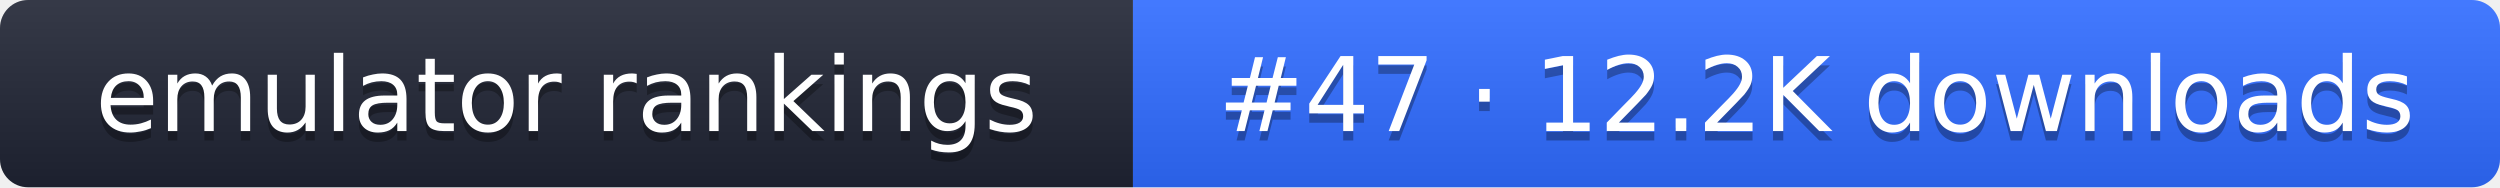
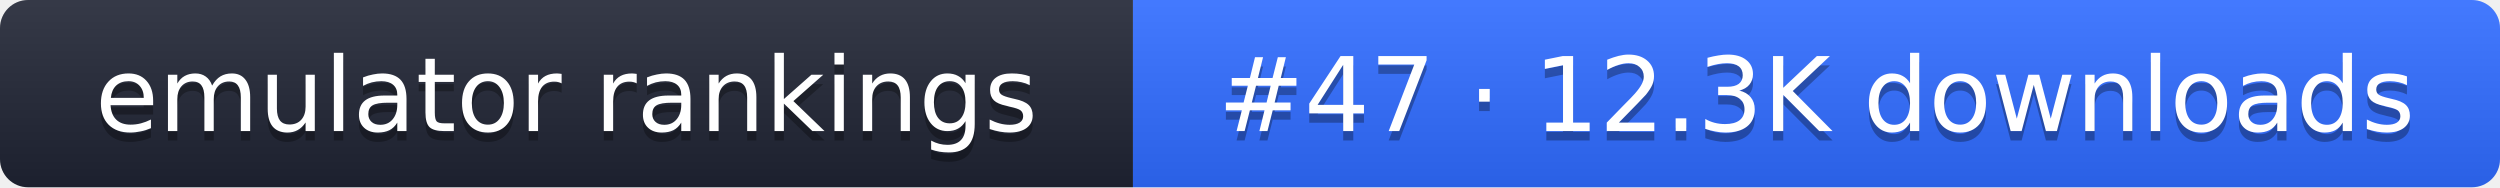
- <svg xmlns="http://www.w3.org/2000/svg" width="267" height="20" role="img" aria-label="emulator rankings: #47 · 12.2K downloads">
+ <svg xmlns="http://www.w3.org/2000/svg" width="267" height="20" role="img" aria-label="emulator rankings: #47 · 12.3K downloads">
  <linearGradient id="g" x2="0" y2="100%">
    <stop offset="0" stop-color="#fff" stop-opacity=".1" />
    <stop offset="1" stop-opacity=".1" />
  </linearGradient>
  <clipPath id="r">
    <rect width="267" height="20" rx="3" fill="#fff" />
  </clipPath>
  <g clip-path="url(#r)">
    <rect width="121" height="20" fill="#1f2433" />
    <rect x="121" width="146" height="20" fill="#2f6bff" />
    <rect width="267" height="20" fill="url(#g)" />
  </g>
  <g fill="#fff" text-anchor="middle" font-family="Verdana,DejaVu Sans,sans-serif" font-size="11">
    <text x="60.5" y="15" fill="#010101" fill-opacity=".3">emulator rankings</text>
    <text x="60.5" y="14">emulator rankings</text>
-     <text x="194" y="15" fill="#010101" fill-opacity=".3">#47 · 12.2K downloads</text>
-     <text x="194" y="14">#47 · 12.2K downloads</text>
+     <text x="194" y="15" fill="#010101" fill-opacity=".3">#47 · 12.3K downloads</text>
+     <text x="194" y="14">#47 · 12.3K downloads</text>
  </g>
</svg>
